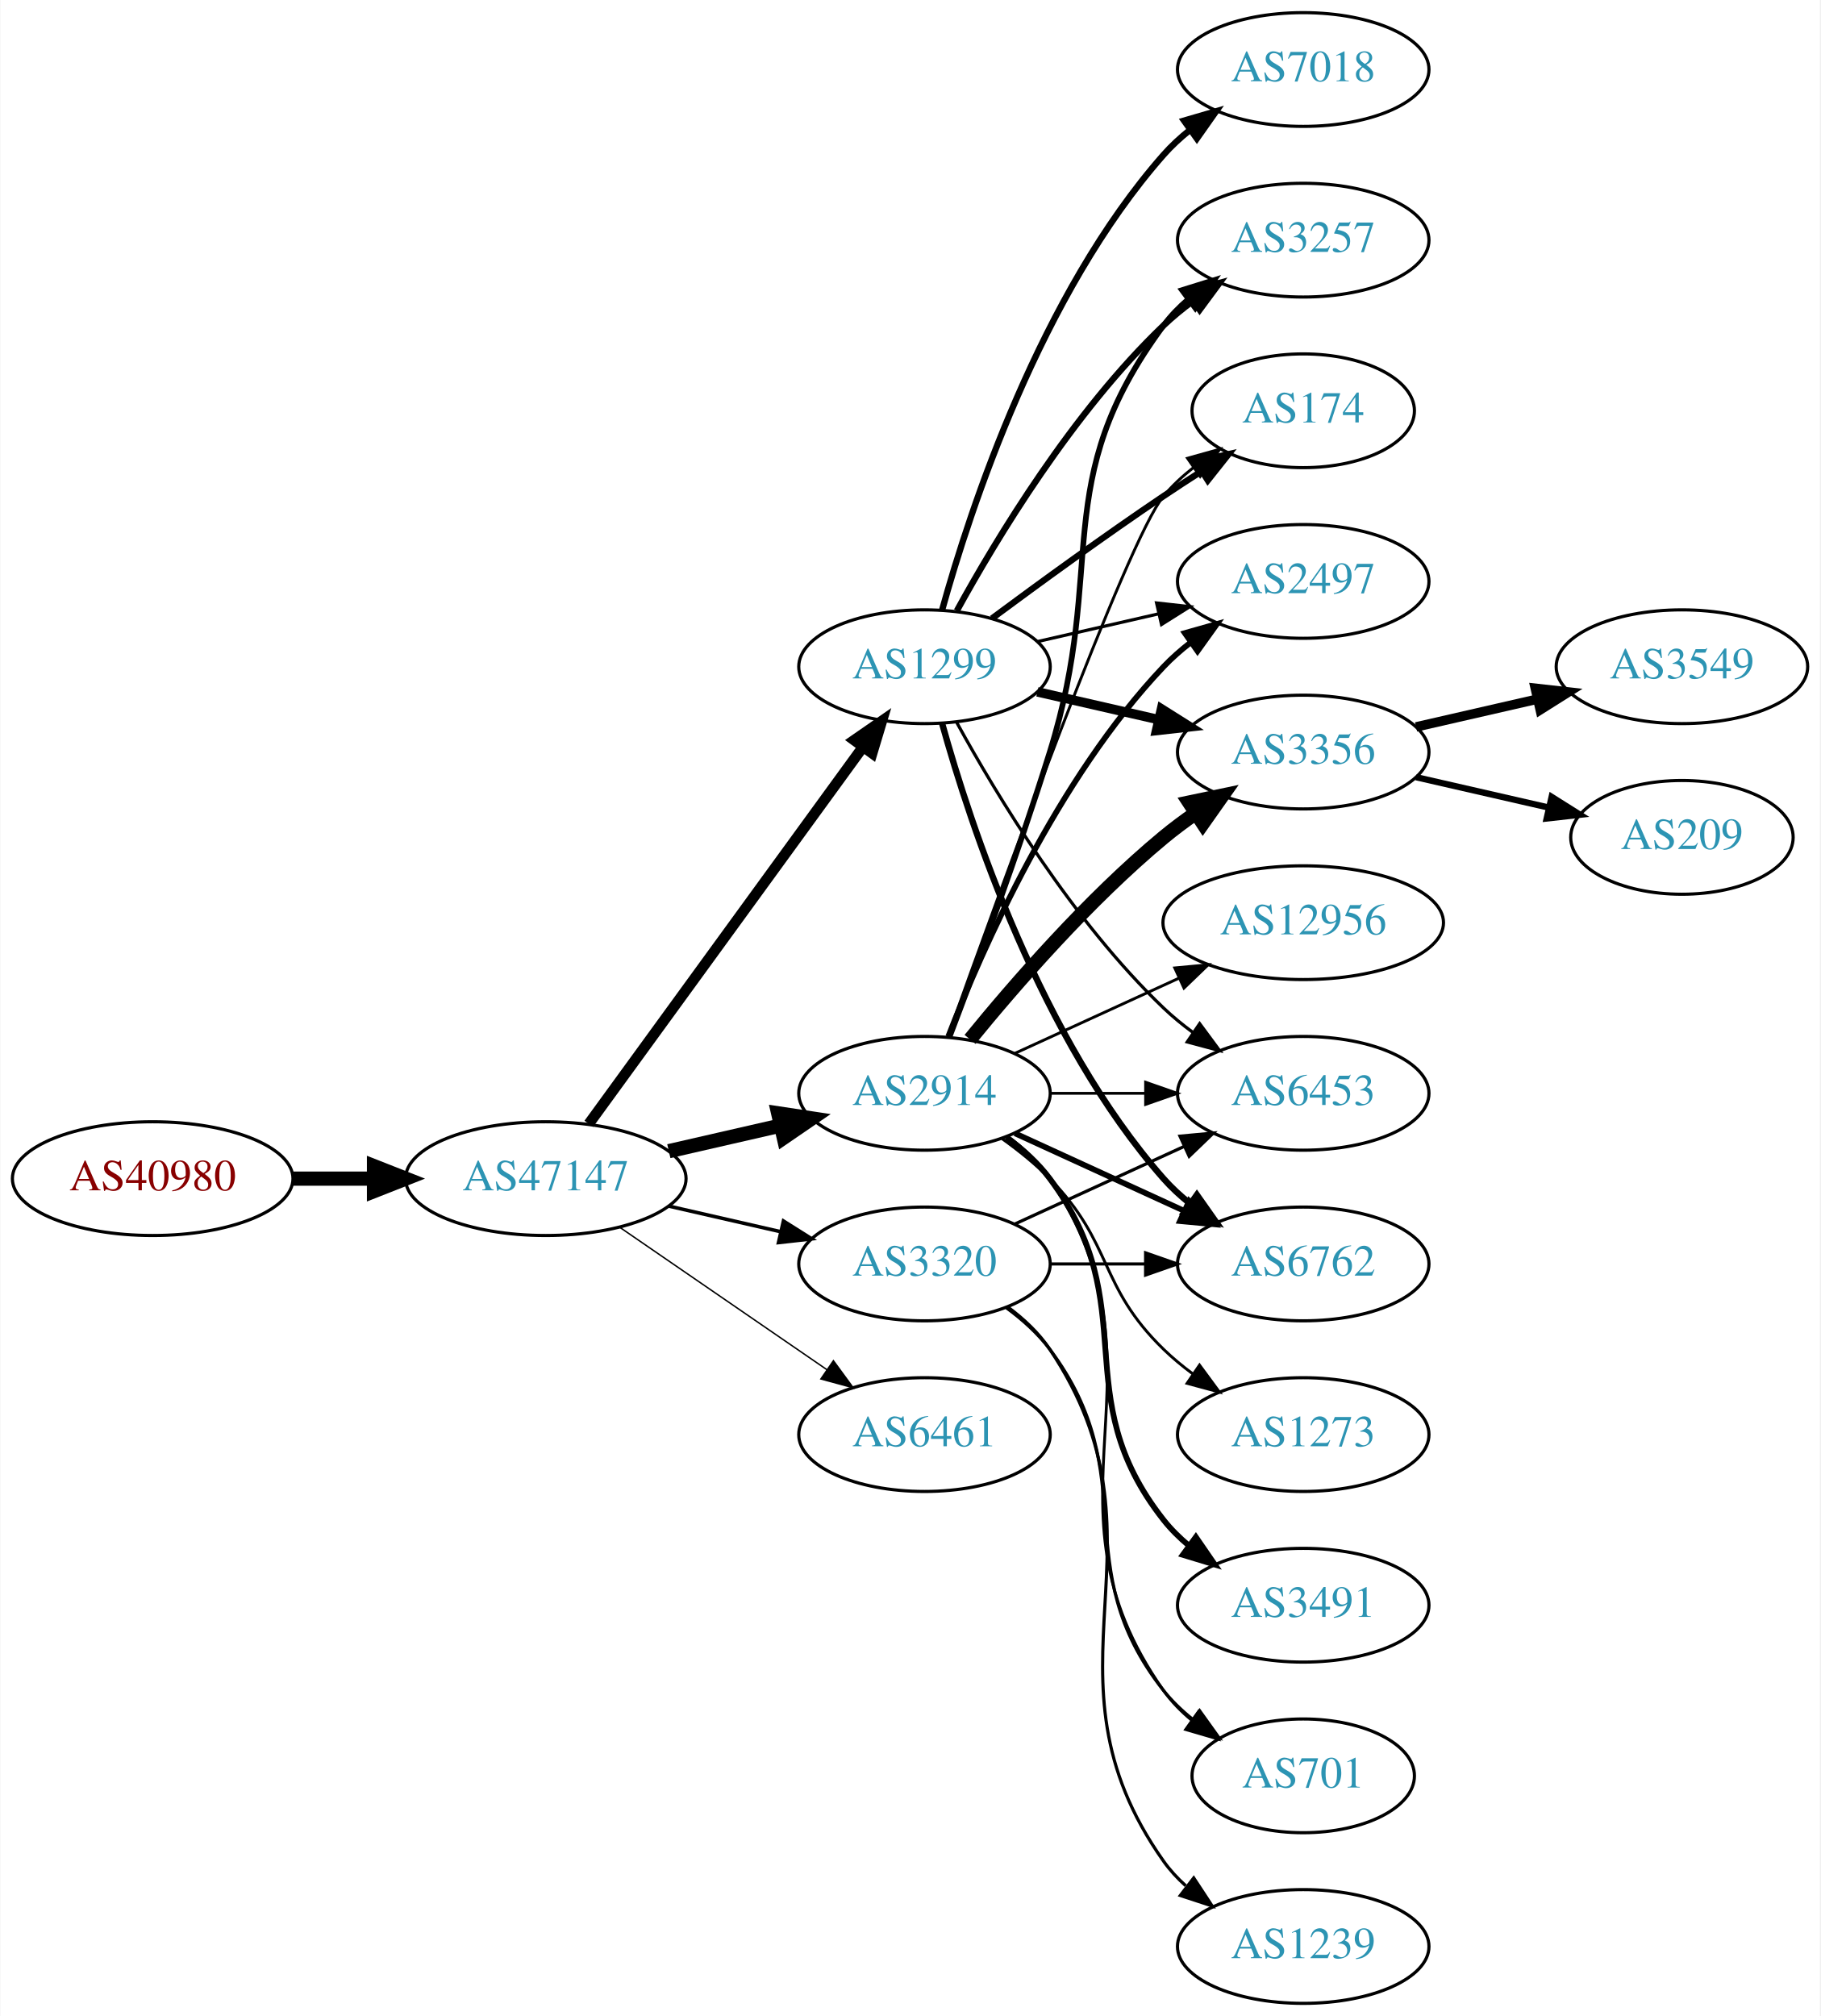
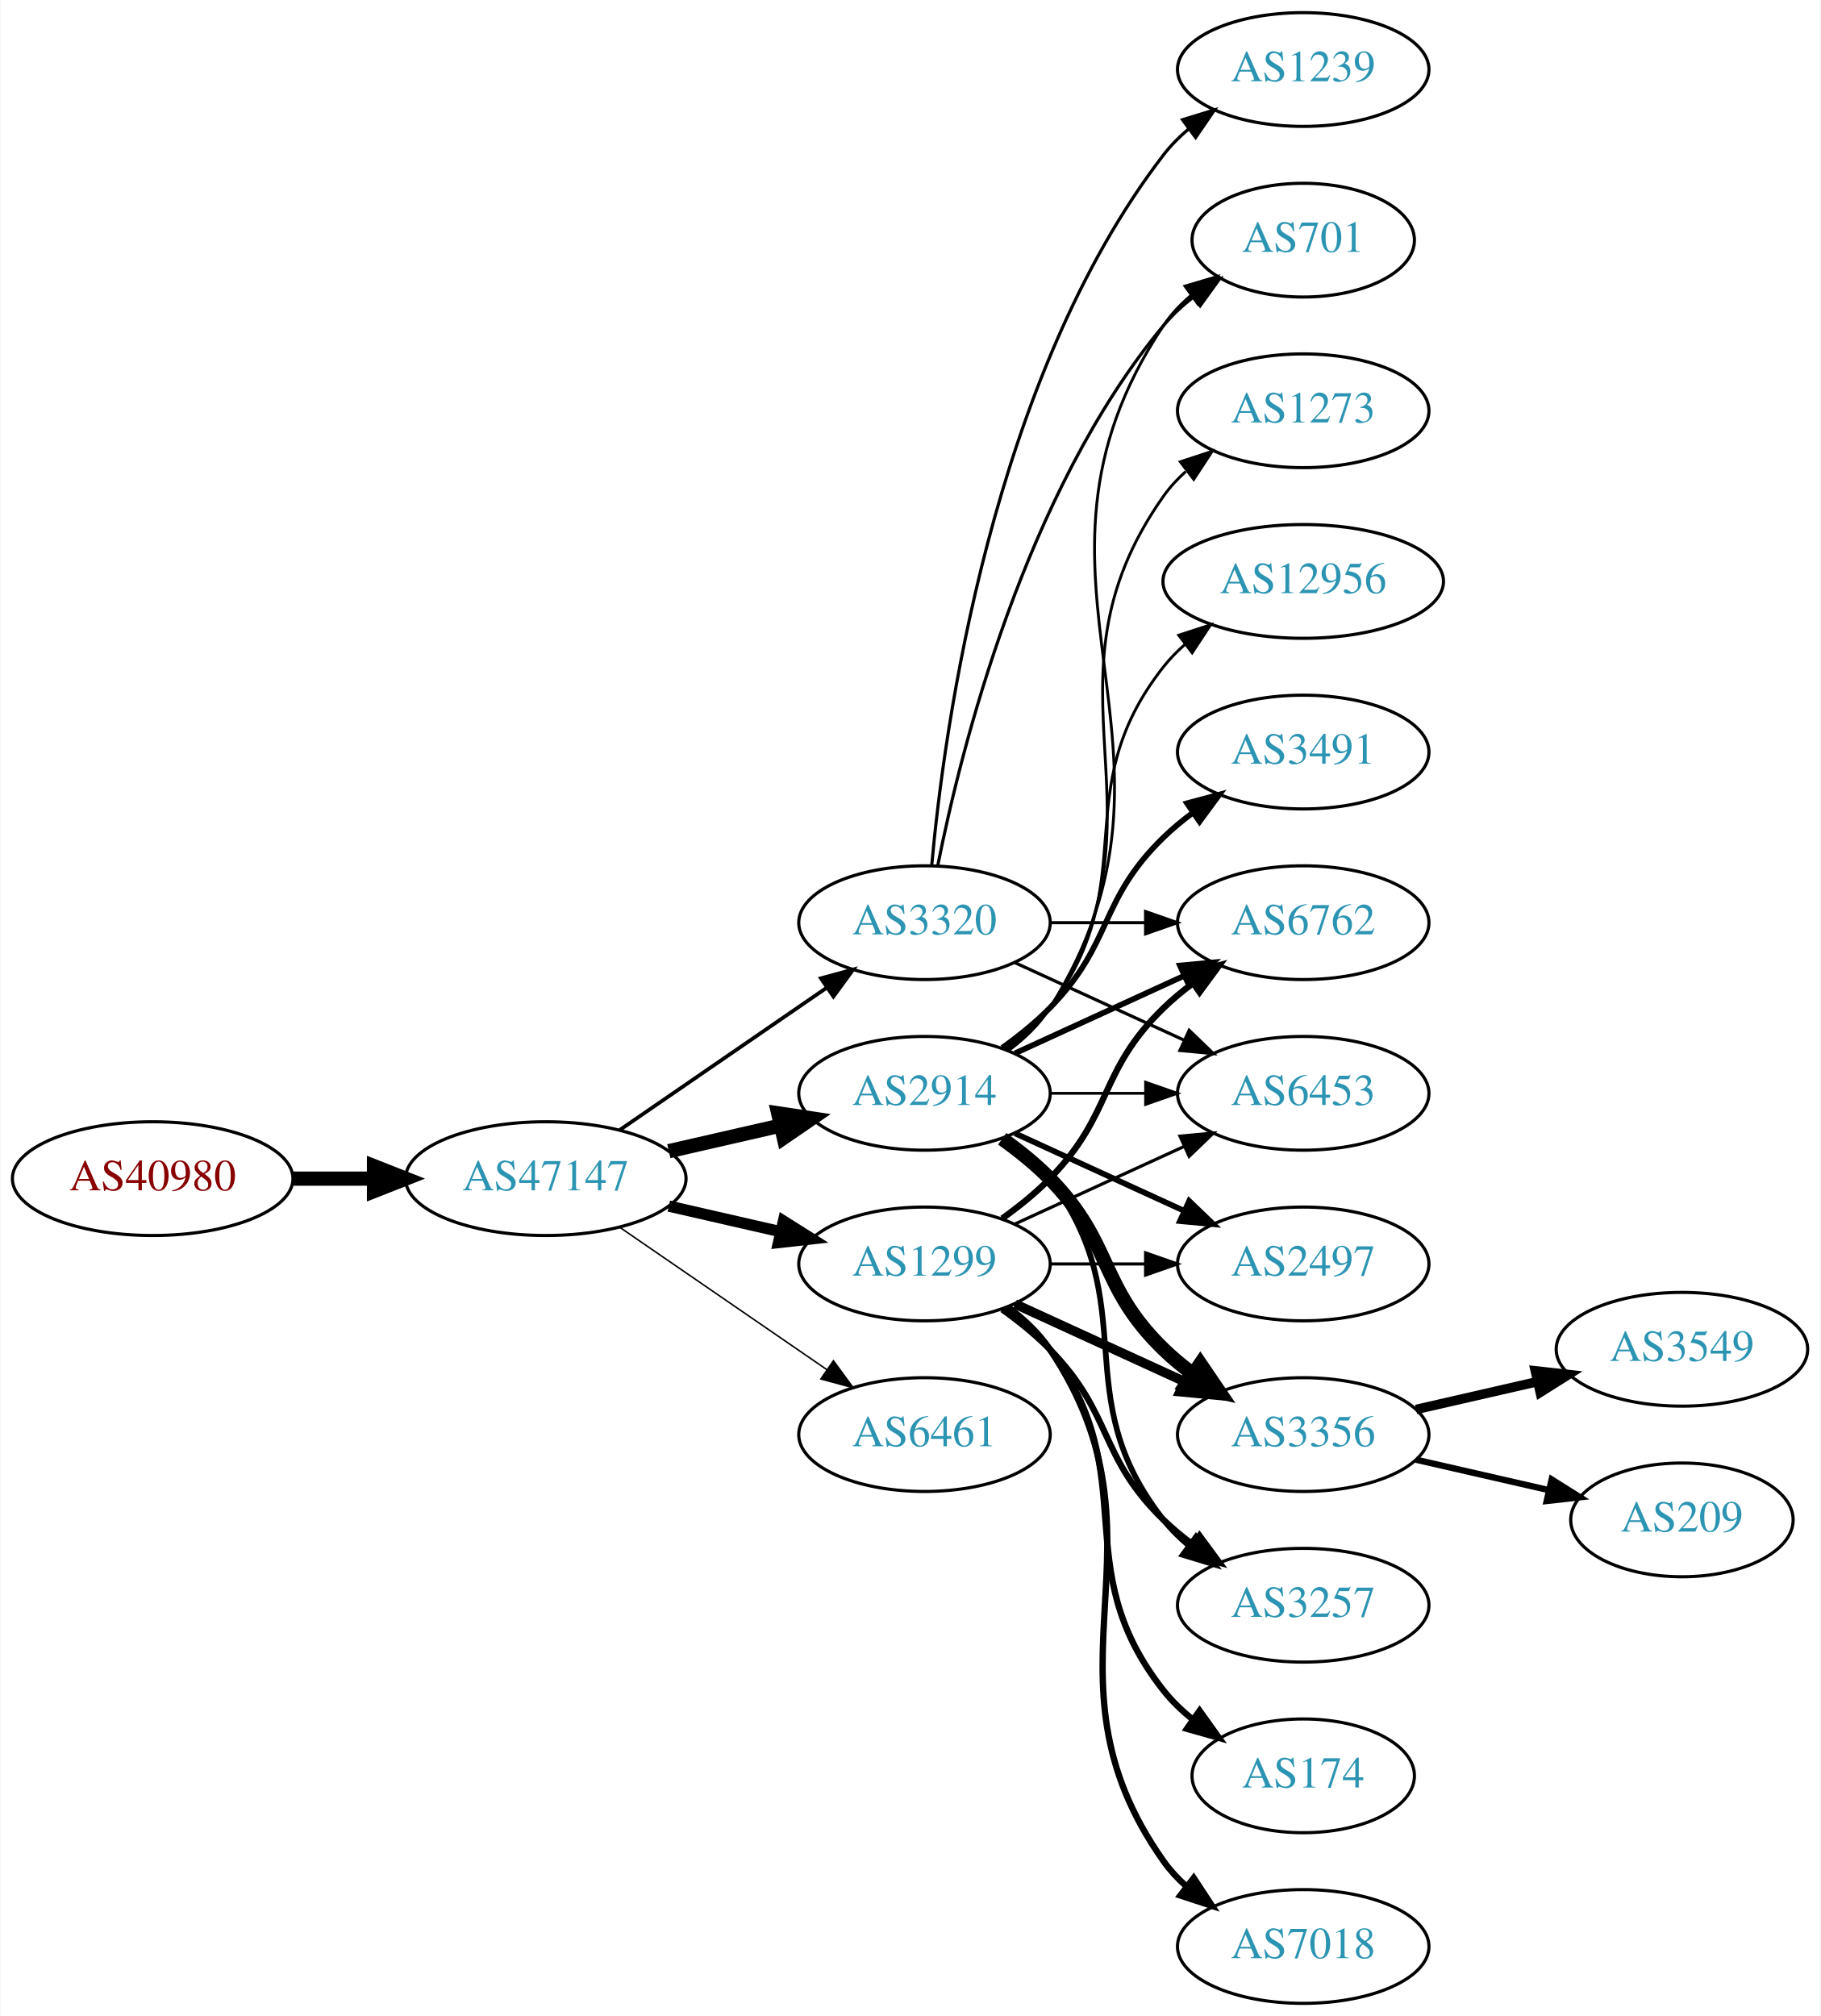
<svg xmlns="http://www.w3.org/2000/svg" xmlns:xlink="http://www.w3.org/1999/xlink" width="576pt" height="638pt" viewBox="0.00 0.00 575.76 638.00">
  <g id="graph0" class="graph" transform="scale(1 1) rotate(0) translate(4 634)">
    <polygon fill="white" stroke="none" points="-4,4 -4,-634 571.762,-634 571.762,4 -4,4" />
    <g id="node1" class="node">
      <g id="a_node1">
        <a xlink:href="/asn/40980" xlink:title="AS40980 ~ powered by ANX [AT]">
          <ellipse fill="#ffffff" stroke="black" cx="44.196" cy="-261" rx="44.393" ry="18" />
          <text text-anchor="middle" x="44.196" y="-257.3" font-family="Times,serif" font-size="14.00" fill="#880000">AS40980</text>
        </a>
      </g>
    </g>
    <g id="node2" class="node">
      <g id="a_node2">
        <a xlink:href="/asn/47147" xlink:title="AS47147 ~ ANEXIA Internetdienstleistungs GmbH [AT]">
          <ellipse fill="#ffffff" stroke="black" cx="168.588" cy="-261" rx="44.393" ry="18" />
          <text text-anchor="middle" x="168.588" y="-257.3" font-family="Times,serif" font-size="14.00" fill="#2c94b3">AS47147</text>
        </a>
      </g>
    </g>
    <g id="edge1" class="edge">
      <path fill="none" stroke="black" stroke-width="4.5" d="M88.692,-261C96.898,-261 105.569,-261 114.041,-261" />
      <polygon fill="black" stroke="black" stroke-width="4.5" points="114.233,-264.938 124.233,-261 114.233,-257.063 114.233,-264.938" />
    </g>
    <g id="node3" class="node">
      <g id="a_node3">
-         <a xlink:href="/asn/1299" xlink:title="AS1299 ~ Telia Carrier [EU]">
-           <ellipse fill="#ffffff" stroke="black" cx="288.431" cy="-423" rx="39.794" ry="18" />
-           <text text-anchor="middle" x="288.431" y="-419.3" font-family="Times,serif" font-size="14.00" fill="#2c94b3">AS1299</text>
-         </a>
-       </g>
-     </g>
-     <g id="edge2" class="edge">
-       <path fill="none" stroke="black" stroke-width="3.375" d="M182.199,-278.337C203.02,-306.96 244.683,-364.233 268.871,-397.486" />
-       <polygon fill="black" stroke="black" stroke-width="3.375" points="266.197,-399.76 274.91,-405.788 271.858,-395.642 266.197,-399.76" />
-     </g>
-     <g id="node4" class="node">
-       <g id="a_node4">
        <a xlink:href="/asn/2914" xlink:title="AS2914 ~ NTT America, Inc. [US]">
          <ellipse fill="#ffffff" stroke="black" cx="288.431" cy="-288" rx="39.794" ry="18" />
          <text text-anchor="middle" x="288.431" y="-284.3" font-family="Times,serif" font-size="14.00" fill="#2c94b3">AS2914</text>
        </a>
      </g>
    </g>
-     <g id="edge3" class="edge">
+     <g id="edge2" class="edge">
      <path fill="none" stroke="black" stroke-width="4.5" d="M207.523,-269.692C218.764,-272.267 231.176,-275.111 242.799,-277.774" />
      <polygon fill="black" stroke="black" stroke-width="4.5" points="242.134,-281.661 252.761,-280.057 243.893,-273.985 242.134,-281.661" />
    </g>
+     <g id="node4" class="node">
+       <g id="a_node4">
+         <a xlink:href="/asn/3320" xlink:title="AS3320 ~ DTAG [DE]">
+           <ellipse fill="#ffffff" stroke="black" cx="288.431" cy="-342" rx="39.794" ry="18" />
+           <text text-anchor="middle" x="288.431" y="-338.3" font-family="Times,serif" font-size="14.00" fill="#2c94b3">AS3320</text>
+         </a>
+       </g>
+     </g>
+     <g id="edge3" class="edge">
+       <path fill="none" stroke="black" stroke-width="1.184" d="M192.031,-276.426C210.612,-289.198 237.173,-307.455 257.553,-321.463" />
+       <polygon fill="black" stroke="black" stroke-width="1.184" points="255.643,-324.398 265.867,-327.178 259.609,-318.629 255.643,-324.398" />
+     </g>
    <g id="node5" class="node">
      <g id="a_node5">
+         <a xlink:href="/asn/1299" xlink:title="AS1299 ~ Telia Carrier [EU]">
+           <ellipse fill="#ffffff" stroke="black" cx="288.431" cy="-234" rx="39.794" ry="18" />
+           <text text-anchor="middle" x="288.431" y="-230.3" font-family="Times,serif" font-size="14.00" fill="#2c94b3">AS1299</text>
+         </a>
+       </g>
+     </g>
+     <g id="edge4" class="edge">
+       <path fill="none" stroke="black" stroke-width="3.553" d="M207.523,-252.308C218.764,-249.733 231.176,-246.889 242.799,-244.226" />
+       <polygon fill="black" stroke="black" stroke-width="3.553" points="243.795,-247.588 252.761,-241.943 242.232,-240.765 243.795,-247.588" />
+     </g>
+     <g id="node6" class="node">
+       <g id="a_node6">
        <a xlink:href="/asn/6461" xlink:title="AS6461 ~ Zayo Bandwidth [US]">
          <ellipse fill="#ffffff" stroke="black" cx="288.431" cy="-180" rx="39.794" ry="18" />
          <text text-anchor="middle" x="288.431" y="-176.3" font-family="Times,serif" font-size="14.00" fill="#2c94b3">AS6461</text>
        </a>
      </g>
    </g>
-     <g id="edge4" class="edge">
-       <path fill="none" stroke="black" stroke-width="0.45" d="M192.031,-245.574C210.612,-232.802 237.173,-214.545 257.553,-200.537" />
-       <polygon fill="black" stroke="black" stroke-width="0.45" points="259.609,-203.371 265.867,-194.822 255.643,-197.602 259.609,-203.371" />
-     </g>
-     <g id="node6" class="node">
-       <g id="a_node6">
-         <a xlink:href="/asn/3320" xlink:title="AS3320 ~ DTAG [DE]">
-           <ellipse fill="#ffffff" stroke="black" cx="288.431" cy="-234" rx="39.794" ry="18" />
-           <text text-anchor="middle" x="288.431" y="-230.3" font-family="Times,serif" font-size="14.00" fill="#2c94b3">AS3320</text>
-         </a>
-       </g>
-     </g>
    <g id="edge5" class="edge">
-       <path fill="none" stroke="black" stroke-width="1.125" d="M207.523,-252.308C218.764,-249.733 231.176,-246.889 242.799,-244.226" />
-       <polygon fill="black" stroke="black" stroke-width="1.125" points="243.795,-247.588 252.761,-241.943 242.232,-240.765 243.795,-247.588" />
+       <path fill="none" stroke="black" stroke-width="0.474" d="M192.031,-245.574C210.612,-232.802 237.173,-214.545 257.553,-200.537" />
+       <polygon fill="black" stroke="black" stroke-width="0.474" points="259.609,-203.371 265.867,-194.822 255.643,-197.602 259.609,-203.371" />
    </g>
    <g id="node7" class="node">
      <g id="a_node7">
-         <a xlink:href="/asn/6762" xlink:title="AS6762 ~ TELECOM ITALIA SPARKLE S.p.A. [IT]">
-           <ellipse fill="#ffffff" stroke="black" cx="408.273" cy="-234" rx="39.794" ry="18" />
-           <text text-anchor="middle" x="408.273" y="-230.3" font-family="Times,serif" font-size="14.00" fill="#2c94b3">AS6762</text>
-         </a>
-       </g>
-     </g>
-     <g id="edge21" class="edge">
-       <path fill="none" stroke="black" stroke-width="2" d="M294.004,-405.054C302.909,-373.005 325.194,-305.158 364.077,-261 366.561,-258.179 369.411,-255.551 372.437,-253.129" />
-       <polygon fill="black" stroke="black" stroke-width="2" points="374.622,-255.869 380.726,-247.209 370.554,-250.172 374.622,-255.869" />
+         <a xlink:href="/asn/3491" xlink:title="AS3491 ~ PCCW Global, Inc. [US]">
+           <ellipse fill="#ffffff" stroke="black" cx="408.273" cy="-396" rx="39.794" ry="18" />
+           <text text-anchor="middle" x="408.273" y="-392.3" font-family="Times,serif" font-size="14.00" fill="#2c94b3">AS3491</text>
+         </a>
+       </g>
+     </g>
+     <g id="edge6" class="edge">
+       <path fill="none" stroke="black" stroke-width="1.8" d="M313.025,-302.389C318.281,-306.148 323.613,-310.437 328.077,-315 348.25,-335.617 343.384,-348.906 364.077,-369 366.922,-371.763 370.096,-374.386 373.396,-376.834" />
+       <polygon fill="black" stroke="black" stroke-width="1.8" points="371.513,-379.786 381.744,-382.538 375.462,-374.006 371.513,-379.786" />
    </g>
    <g id="node8" class="node">
      <g id="a_node8">
        <a xlink:href="/asn/2497" xlink:title="AS2497 ~ Internet Initiative Japan Inc. [JP]">
-           <ellipse fill="#ffffff" stroke="black" cx="408.273" cy="-450" rx="39.794" ry="18" />
-           <text text-anchor="middle" x="408.273" y="-446.3" font-family="Times,serif" font-size="14.00" fill="#2c94b3">AS2497</text>
-         </a>
-       </g>
-     </g>
-     <g id="edge20" class="edge">
-       <path fill="none" stroke="black" d="M324.15,-430.955C336.15,-433.704 349.771,-436.825 362.463,-439.733" />
-       <polygon fill="black" stroke="black" points="361.866,-443.187 372.395,-442.009 363.429,-436.364 361.866,-443.187" />
+           <ellipse fill="#ffffff" stroke="black" cx="408.273" cy="-234" rx="39.794" ry="18" />
+           <text text-anchor="middle" x="408.273" y="-230.3" font-family="Times,serif" font-size="14.00" fill="#2c94b3">AS2497</text>
+         </a>
+       </g>
+     </g>
+     <g id="edge7" class="edge">
+       <path fill="none" stroke="black" stroke-width="1.8" d="M317.06,-275.339C333.017,-268.027 353.287,-258.739 370.57,-250.819" />
+       <polygon fill="black" stroke="black" stroke-width="1.8" points="372.185,-253.929 379.818,-246.581 369.269,-247.565 372.185,-253.929" />
    </g>
    <g id="node9" class="node">
      <g id="a_node9">
+         <a xlink:href="/asn/6762" xlink:title="AS6762 ~ TELECOM ITALIA SPARKLE S.p.A. [IT]">
+           <ellipse fill="#ffffff" stroke="black" cx="408.273" cy="-342" rx="39.794" ry="18" />
+           <text text-anchor="middle" x="408.273" y="-338.3" font-family="Times,serif" font-size="14.00" fill="#2c94b3">AS6762</text>
+         </a>
+       </g>
+     </g>
+     <g id="edge8" class="edge">
+       <path fill="none" stroke="black" stroke-width="1.8" d="M317.06,-300.661C333.017,-307.973 353.287,-317.261 370.57,-325.181" />
+       <polygon fill="black" stroke="black" stroke-width="1.8" points="369.269,-328.435 379.818,-329.419 372.185,-322.071 369.269,-328.435" />
+     </g>
+     <g id="node10" class="node">
+       <g id="a_node10">
        <a xlink:href="/asn/3356" xlink:title="AS3356 ~ Level 3 Parent, LLC [US]">
-           <ellipse fill="#ffffff" stroke="black" cx="408.273" cy="-396" rx="39.794" ry="18" />
-           <text text-anchor="middle" x="408.273" y="-392.3" font-family="Times,serif" font-size="14.00" fill="#2c94b3">AS3356</text>
-         </a>
-       </g>
-     </g>
-     <g id="edge16" class="edge">
-       <path fill="none" stroke="black" stroke-width="3" d="M324.15,-415.045C336.15,-412.296 349.771,-409.175 362.463,-406.267" />
-       <polygon fill="black" stroke="black" stroke-width="3" points="363.429,-409.636 372.395,-403.991 361.866,-402.813 363.429,-409.636" />
+           <ellipse fill="#ffffff" stroke="black" cx="408.273" cy="-180" rx="39.794" ry="18" />
+           <text text-anchor="middle" x="408.273" y="-176.3" font-family="Times,serif" font-size="14.00" fill="#2c94b3">AS3356</text>
+         </a>
+       </g>
+     </g>
+     <g id="edge9" class="edge">
+       <path fill="none" stroke="black" stroke-width="4.5" d="M313.025,-273.611C318.281,-269.852 323.613,-265.563 328.077,-261 348.25,-240.383 343.384,-227.094 364.077,-207 366.922,-204.237 370.096,-201.614 373.396,-199.166" />
+       <polygon fill="black" stroke="black" stroke-width="4.5" points="375.709,-202.355 381.744,-193.462 371.266,-195.852 375.709,-202.355" />
    </g>
    <g id="node11" class="node">
      <g id="a_node11">
        <a xlink:href="/asn/3257" xlink:title="AS3257 ~ GTT [DE]">
-           <ellipse fill="#ffffff" stroke="black" cx="408.273" cy="-558" rx="39.794" ry="18" />
-           <text text-anchor="middle" x="408.273" y="-554.3" font-family="Times,serif" font-size="14.00" fill="#2c94b3">AS3257</text>
-         </a>
-       </g>
-     </g>
-     <g id="edge18" class="edge">
-       <path fill="none" stroke="black" stroke-width="2" d="M298.672,-440.713C311.218,-463.561 335.394,-503.611 364.077,-531 366.946,-533.739 370.134,-536.347 373.443,-538.785" />
-       <polygon fill="black" stroke="black" stroke-width="2" points="371.567,-541.742 381.803,-544.477 375.507,-535.956 371.567,-541.742" />
+           <ellipse fill="#ffffff" stroke="black" cx="408.273" cy="-126" rx="39.794" ry="18" />
+           <text text-anchor="middle" x="408.273" y="-122.3" font-family="Times,serif" font-size="14.00" fill="#2c94b3">AS3257</text>
+         </a>
+       </g>
+     </g>
+     <g id="edge10" class="edge">
+       <path fill="none" stroke="black" stroke-width="1.8" d="M314.362,-274.118C319.438,-270.389 324.356,-265.984 328.077,-261 358.349,-220.458 332.779,-192.754 364.077,-153 366.402,-150.047 369.146,-147.33 372.105,-144.853" />
+       <polygon fill="black" stroke="black" stroke-width="1.8" points="374.298,-147.585 380.302,-138.855 370.165,-141.936 374.298,-147.585" />
+     </g>
+     <g id="node12" class="node">
+       <g id="a_node12">
+         <a xlink:href="/asn/1273" xlink:title="AS1273 ~ RIPE Network Coordination Centre [NL]">
+           <ellipse fill="#ffffff" stroke="black" cx="408.273" cy="-504" rx="39.794" ry="18" />
+           <text text-anchor="middle" x="408.273" y="-500.3" font-family="Times,serif" font-size="14.00" fill="#2c94b3">AS1273</text>
+         </a>
+       </g>
+     </g>
+     <g id="edge11" class="edge">
+       <path fill="none" stroke="black" stroke-width="0.9" d="M314.75,-301.607C319.806,-305.351 324.617,-309.831 328.077,-315 369.102,-376.294 321.498,-416.775 364.077,-477 366.068,-479.816 368.455,-482.401 371.071,-484.76" />
+       <polygon fill="black" stroke="black" stroke-width="0.9" points="369.371,-487.865 379.44,-491.162 373.624,-482.306 369.371,-487.865" />
    </g>
    <g id="node13" class="node">
      <g id="a_node13">
-         <a xlink:href="/asn/174" xlink:title="AS174 ~ Cogent Communications [US]">
-           <ellipse fill="#ffffff" stroke="black" cx="408.273" cy="-504" rx="35.194" ry="18" />
-           <text text-anchor="middle" x="408.273" y="-500.3" font-family="Times,serif" font-size="14.00" fill="#2c94b3">AS174</text>
-         </a>
-       </g>
-     </g>
-     <g id="edge19" class="edge">
-       <path fill="none" stroke="black" stroke-width="2" d="M309.761,-438.277C324.623,-449.304 345.368,-464.407 364.077,-477 367.895,-479.569 371.945,-482.21 375.975,-484.786" />
-       <polygon fill="black" stroke="black" stroke-width="2" points="374.344,-487.895 384.669,-490.271 378.079,-481.975 374.344,-487.895" />
-     </g>
-     <g id="node15" class="node">
-       <g id="a_node15">
        <a xlink:href="/asn/6453" xlink:title="AS6453 ~ TATA COMMUNICATIONS (AMERICA) INC [US]">
          <ellipse fill="#ffffff" stroke="black" cx="408.273" cy="-288" rx="39.794" ry="18" />
          <text text-anchor="middle" x="408.273" y="-284.3" font-family="Times,serif" font-size="14.00" fill="#2c94b3">AS6453</text>
        </a>
      </g>
    </g>
-     <g id="edge22" class="edge">
-       <path fill="none" stroke="black" d="M298.672,-405.287C311.218,-382.439 335.394,-342.389 364.077,-315 366.946,-312.261 370.134,-309.653 373.443,-307.215" />
-       <polygon fill="black" stroke="black" points="375.507,-310.044 381.803,-301.523 371.567,-304.258 375.507,-310.044" />
-     </g>
-     <g id="node17" class="node">
-       <g id="a_node17">
-         <a xlink:href="/asn/7018" xlink:title="AS7018 ~ AT&amp;T Services, Inc. [US]">
-           <ellipse fill="#ffffff" stroke="black" cx="408.273" cy="-612" rx="39.794" ry="18" />
-           <text text-anchor="middle" x="408.273" y="-608.3" font-family="Times,serif" font-size="14.00" fill="#2c94b3">AS7018</text>
-         </a>
-       </g>
-     </g>
-     <g id="edge17" class="edge">
-       <path fill="none" stroke="black" stroke-width="2" d="M294.004,-440.946C302.909,-472.995 325.194,-540.842 364.077,-585 366.561,-587.821 369.411,-590.449 372.437,-592.871" />
-       <polygon fill="black" stroke="black" stroke-width="2" points="370.554,-595.828 380.726,-598.791 374.622,-590.131 370.554,-595.828" />
-     </g>
-     <g id="edge6" class="edge">
-       <path fill="none" stroke="black" stroke-width="1.8" d="M317.06,-275.339C333.017,-268.027 353.287,-258.739 370.57,-250.819" />
-       <polygon fill="black" stroke="black" stroke-width="1.8" points="372.185,-253.929 379.818,-246.581 369.269,-247.565 372.185,-253.929" />
-     </g>
-     <g id="edge7" class="edge">
-       <path fill="none" stroke="black" stroke-width="1.8" d="M295.954,-305.994C306.704,-333.728 330.362,-387.429 364.077,-423 366.663,-425.728 369.581,-428.294 372.649,-430.677" />
-       <polygon fill="black" stroke="black" stroke-width="1.8" points="370.803,-433.658 380.997,-436.543 374.827,-427.93 370.803,-433.658" />
-     </g>
-     <g id="edge8" class="edge">
-       <path fill="none" stroke="black" stroke-width="4.5" d="M302.85,-305.065C316.964,-322.375 340.379,-349.345 364.077,-369 367.294,-371.668 370.794,-374.27 374.365,-376.741" />
-       <polygon fill="black" stroke="black" stroke-width="4.5" points="372.202,-380.032 382.721,-382.236 376.529,-373.452 372.202,-380.032" />
-     </g>
-     <g id="node10" class="node">
-       <g id="a_node10">
-         <a xlink:href="/asn/3491" xlink:title="AS3491 ~ PCCW Global, Inc. [US]">
-           <ellipse fill="#ffffff" stroke="black" cx="408.273" cy="-126" rx="39.794" ry="18" />
-           <text text-anchor="middle" x="408.273" y="-122.3" font-family="Times,serif" font-size="14.00" fill="#2c94b3">AS3491</text>
-         </a>
-       </g>
-     </g>
-     <g id="edge9" class="edge">
-       <path fill="none" stroke="black" stroke-width="1.8" d="M314.362,-274.118C319.438,-270.389 324.356,-265.984 328.077,-261 358.349,-220.458 332.779,-192.754 364.077,-153 366.402,-150.047 369.146,-147.33 372.105,-144.853" />
-       <polygon fill="black" stroke="black" stroke-width="1.8" points="374.298,-147.585 380.302,-138.855 370.165,-141.936 374.298,-147.585" />
-     </g>
-     <g id="edge10" class="edge">
-       <path fill="none" stroke="black" stroke-width="1.8" d="M296.318,-305.809C304.429,-327.094 318.063,-363.869 328.077,-396 346.554,-455.284 327.174,-481.059 364.077,-531 366.311,-534.023 368.994,-536.786 371.914,-539.293" />
-       <polygon fill="black" stroke="black" stroke-width="1.8" points="369.94,-542.186 380.058,-545.331 374.109,-536.563 369.94,-542.186" />
-     </g>
-     <g id="node12" class="node">
-       <g id="a_node12">
-         <a xlink:href="/asn/12956" xlink:title="AS12956 ~ TELXIUS [ES]">
-           <ellipse fill="#ffffff" stroke="black" cx="408.273" cy="-342" rx="44.393" ry="18" />
-           <text text-anchor="middle" x="408.273" y="-338.3" font-family="Times,serif" font-size="14.00" fill="#2c94b3">AS12956</text>
-         </a>
-       </g>
-     </g>
-     <g id="edge11" class="edge">
-       <path fill="none" stroke="black" stroke-width="0.9" d="M317.06,-300.661C332.557,-307.762 352.124,-316.728 369.071,-324.494" />
-       <polygon fill="black" stroke="black" stroke-width="0.9" points="367.624,-327.681 378.173,-328.665 370.54,-321.317 367.624,-327.681" />
-     </g>
    <g id="edge12" class="edge">
-       <path fill="none" stroke="black" stroke-width="0.9" d="M295.761,-305.86C311.602,-350.267 352.511,-463.103 364.077,-477 366.814,-480.288 370.059,-483.298 373.522,-486.017" />
-       <polygon fill="black" stroke="black" stroke-width="0.9" points="371.658,-488.983 381.863,-491.827 375.659,-483.239 371.658,-488.983" />
+       <path fill="none" stroke="black" stroke-width="0.9" d="M328.343,-288C337.897,-288 348.246,-288 358.209,-288" />
+       <polygon fill="black" stroke="black" stroke-width="0.9" points="358.402,-291.5 368.402,-288 358.402,-284.5 358.402,-291.5" />
    </g>
    <g id="node14" class="node">
      <g id="a_node14">
-         <a xlink:href="/asn/1273" xlink:title="AS1273 ~ Vodafone Group PLC [EU]">
-           <ellipse fill="#ffffff" stroke="black" cx="408.273" cy="-180" rx="39.794" ry="18" />
-           <text text-anchor="middle" x="408.273" y="-176.3" font-family="Times,serif" font-size="14.00" fill="#2c94b3">AS1273</text>
+         <a xlink:href="/asn/701" xlink:title="AS701 ~ UUNET [US]">
+           <ellipse fill="#ffffff" stroke="black" cx="408.273" cy="-558" rx="35.194" ry="18" />
+           <text text-anchor="middle" x="408.273" y="-554.3" font-family="Times,serif" font-size="14.00" fill="#2c94b3">AS701</text>
        </a>
      </g>
    </g>
    <g id="edge13" class="edge">
-       <path fill="none" stroke="black" stroke-width="0.9" d="M313.025,-273.611C318.281,-269.852 323.613,-265.563 328.077,-261 348.25,-240.383 343.384,-227.094 364.077,-207 366.922,-204.237 370.096,-201.614 373.396,-199.166" />
-       <polygon fill="black" stroke="black" stroke-width="0.9" points="375.462,-201.994 381.744,-193.462 371.513,-196.214 375.462,-201.994" />
+       <path fill="none" stroke="black" stroke-width="0.9" d="M314.957,-301.472C320.002,-305.223 324.757,-309.74 328.077,-315 380.027,-397.3 310.039,-450.056 364.077,-531 366.453,-534.558 369.473,-537.736 372.809,-540.549" />
+       <polygon fill="black" stroke="black" stroke-width="0.9" points="370.854,-543.455 381.013,-546.462 374.947,-537.776 370.854,-543.455" />
+     </g>
+     <g id="node15" class="node">
+       <g id="a_node15">
+         <a xlink:href="/asn/12956" xlink:title="AS12956 ~ TELXIUS [ES]">
+           <ellipse fill="#ffffff" stroke="black" cx="408.273" cy="-450" rx="44.393" ry="18" />
+           <text text-anchor="middle" x="408.273" y="-446.3" font-family="Times,serif" font-size="14.00" fill="#2c94b3">AS12956</text>
+         </a>
+       </g>
    </g>
    <g id="edge14" class="edge">
-       <path fill="none" stroke="black" stroke-width="0.9" d="M328.343,-288C337.897,-288 348.246,-288 358.209,-288" />
-       <polygon fill="black" stroke="black" stroke-width="0.9" points="358.402,-291.5 368.402,-288 358.402,-284.5 358.402,-291.5" />
+       <path fill="none" stroke="black" stroke-width="0.9" d="M314.362,-301.882C319.438,-305.611 324.356,-310.016 328.077,-315 358.349,-355.542 332.779,-383.246 364.077,-423 366.101,-425.571 368.443,-427.963 370.967,-430.174" />
+       <polygon fill="black" stroke="black" stroke-width="0.9" points="368.882,-432.984 378.957,-436.261 373.124,-427.416 368.882,-432.984" />
+     </g>
+     <g id="edge17" class="edge">
+       <path fill="none" stroke="black" d="M328.343,-342C337.897,-342 348.246,-342 358.209,-342" />
+       <polygon fill="black" stroke="black" points="358.402,-345.5 368.402,-342 358.402,-338.5 358.402,-345.5" />
+     </g>
+     <g id="edge15" class="edge">
+       <path fill="none" stroke="black" d="M317.06,-329.339C333.017,-322.027 353.287,-312.739 370.57,-304.819" />
+       <polygon fill="black" stroke="black" points="372.185,-307.929 379.818,-300.581 369.269,-301.565 372.185,-307.929" />
+     </g>
+     <g id="edge18" class="edge">
+       <path fill="none" stroke="black" d="M292.629,-360.073C299.793,-396.141 320.067,-478.125 364.077,-531 366.814,-534.288 370.059,-537.298 373.522,-540.017" />
+       <polygon fill="black" stroke="black" points="371.658,-542.983 381.863,-545.827 375.659,-537.239 371.658,-542.983" />
    </g>
    <g id="node16" class="node">
      <g id="a_node16">
-         <a xlink:href="/asn/701" xlink:title="AS701 ~ UUNET [US]">
-           <ellipse fill="#ffffff" stroke="black" cx="408.273" cy="-72" rx="35.194" ry="18" />
-           <text text-anchor="middle" x="408.273" y="-68.3" font-family="Times,serif" font-size="14.00" fill="#2c94b3">AS701</text>
-         </a>
-       </g>
-     </g>
-     <g id="edge15" class="edge">
-       <path fill="none" stroke="black" stroke-width="0.9" d="M314.75,-274.393C319.806,-270.649 324.617,-266.169 328.077,-261 369.102,-199.706 321.498,-159.225 364.077,-99 366.547,-95.507 369.626,-92.37 372.995,-89.579" />
-       <polygon fill="black" stroke="black" stroke-width="0.9" points="375.134,-92.352 381.235,-83.69 371.064,-86.657 375.134,-92.352" />
-     </g>
-     <g id="edge28" class="edge">
+         <a xlink:href="/asn/1239" xlink:title="AS1239 ~ Sprint [US]">
+           <ellipse fill="#ffffff" stroke="black" cx="408.273" cy="-612" rx="39.794" ry="18" />
+           <text text-anchor="middle" x="408.273" y="-608.3" font-family="Times,serif" font-size="14.00" fill="#2c94b3">AS1239</text>
+         </a>
+       </g>
+     </g>
+     <g id="edge16" class="edge">
+       <path fill="none" stroke="black" d="M290.715,-360.117C294.613,-403.332 309.63,-514.131 364.077,-585 366.367,-587.981 369.087,-590.716 372.032,-593.205" />
+       <polygon fill="black" stroke="black" points="370.078,-596.113 380.208,-599.218 374.225,-590.473 370.078,-596.113" />
+     </g>
+     <g id="edge23" class="edge">
      <path fill="none" stroke="black" d="M328.343,-234C337.897,-234 348.246,-234 358.209,-234" />
      <polygon fill="black" stroke="black" points="358.402,-237.5 368.402,-234 358.402,-230.5 358.402,-237.5" />
+     </g>
+     <g id="edge22" class="edge">
+       <path fill="none" stroke="black" stroke-width="2" d="M313.025,-248.389C318.281,-252.148 323.613,-256.437 328.077,-261 348.25,-281.617 343.384,-294.906 364.077,-315 366.922,-317.763 370.096,-320.386 373.396,-322.834" />
+       <polygon fill="black" stroke="black" stroke-width="2" points="371.513,-325.786 381.744,-328.538 375.462,-320.006 371.513,-325.786" />
+     </g>
+     <g id="edge20" class="edge">
+       <path fill="none" stroke="black" stroke-width="3" d="M317.06,-221.339C333.017,-214.027 353.287,-204.739 370.57,-196.819" />
+       <polygon fill="black" stroke="black" stroke-width="3" points="372.185,-199.929 379.818,-192.581 369.269,-193.565 372.185,-199.929" />
+     </g>
+     <g id="edge19" class="edge">
+       <path fill="none" stroke="black" stroke-width="2" d="M313.025,-219.611C318.281,-215.852 323.613,-211.563 328.077,-207 348.25,-186.383 343.384,-173.094 364.077,-153 366.922,-150.237 370.096,-147.614 373.396,-145.166" />
+       <polygon fill="black" stroke="black" stroke-width="2" points="375.462,-147.994 381.744,-139.462 371.513,-142.214 375.462,-147.994" />
    </g>
    <g id="edge25" class="edge">
      <path fill="none" stroke="black" d="M317.06,-246.661C333.017,-253.973 353.287,-263.261 370.57,-271.181" />
      <polygon fill="black" stroke="black" points="369.269,-274.435 379.818,-275.419 372.185,-268.071 369.269,-274.435" />
    </g>
+     <g id="node17" class="node">
+       <g id="a_node17">
+         <a xlink:href="/asn/174" xlink:title="AS174 ~ Cogent Communications [US]">
+           <ellipse fill="#ffffff" stroke="black" cx="408.273" cy="-72" rx="35.194" ry="18" />
+           <text text-anchor="middle" x="408.273" y="-68.3" font-family="Times,serif" font-size="14.00" fill="#2c94b3">AS174</text>
+         </a>
+       </g>
+     </g>
+     <g id="edge21" class="edge">
+       <path fill="none" stroke="black" stroke-width="2" d="M314.362,-220.118C319.438,-216.389 324.356,-211.984 328.077,-207 358.349,-166.458 332.779,-138.754 364.077,-99 366.724,-95.639 369.912,-92.584 373.344,-89.839" />
+       <polygon fill="black" stroke="black" stroke-width="2" points="375.482,-92.614 381.651,-84 371.457,-86.887 375.482,-92.614" />
+     </g>
+     <g id="node18" class="node">
+       <g id="a_node18">
+         <a xlink:href="/asn/7018" xlink:title="AS7018 ~ AT&amp;T Services, Inc. [US]">
+           <ellipse fill="#ffffff" stroke="black" cx="408.273" cy="-18" rx="39.794" ry="18" />
+           <text text-anchor="middle" x="408.273" y="-14.3" font-family="Times,serif" font-size="14.00" fill="#2c94b3">AS7018</text>
+         </a>
+       </g>
+     </g>
+     <g id="edge24" class="edge">
+       <path fill="none" stroke="black" stroke-width="2" d="M314.75,-220.393C319.806,-216.649 324.617,-212.169 328.077,-207 369.102,-145.706 321.498,-105.225 364.077,-45 366.068,-42.184 368.455,-39.599 371.071,-37.24" />
+       <polygon fill="black" stroke="black" stroke-width="2" points="373.624,-39.694 379.44,-30.838 369.371,-34.135 373.624,-39.694" />
+     </g>
+     <g id="node19" class="node">
+       <g id="a_node19">
+         <a xlink:href="/asn/3549" xlink:title="AS3549 ~ Level 3 Parent, LLC [US]">
+           <ellipse fill="#ffffff" stroke="black" cx="528.116" cy="-207" rx="39.794" ry="18" />
+           <text text-anchor="middle" x="528.116" y="-203.3" font-family="Times,serif" font-size="14.00" fill="#2c94b3">AS3549</text>
+         </a>
+       </g>
+     </g>
    <g id="edge26" class="edge">
-       <path fill="none" stroke="black" d="M314.362,-220.118C319.438,-216.389 324.356,-211.984 328.077,-207 358.349,-166.458 332.779,-138.754 364.077,-99 366.724,-95.639 369.912,-92.584 373.344,-89.839" />
-       <polygon fill="black" stroke="black" points="375.482,-92.614 381.651,-84 371.457,-86.887 375.482,-92.614" />
+       <path fill="none" stroke="black" stroke-width="3" d="M443.993,-187.955C455.993,-190.704 469.613,-193.825 482.306,-196.733" />
+       <polygon fill="black" stroke="black" stroke-width="3" points="481.708,-200.187 492.238,-199.009 483.272,-193.364 481.708,-200.187" />
    </g>
    <g id="node20" class="node">
      <g id="a_node20">
-         <a xlink:href="/asn/1239" xlink:title="AS1239 ~ Sprint [US]">
-           <ellipse fill="#ffffff" stroke="black" cx="408.273" cy="-18" rx="39.794" ry="18" />
-           <text text-anchor="middle" x="408.273" y="-14.3" font-family="Times,serif" font-size="14.00" fill="#2c94b3">AS1239</text>
+         <a xlink:href="/asn/209" xlink:title="AS209 ~ CenturyLink Communications, LLC [US]">
+           <ellipse fill="#ffffff" stroke="black" cx="528.116" cy="-153" rx="35.194" ry="18" />
+           <text text-anchor="middle" x="528.116" y="-149.3" font-family="Times,serif" font-size="14.00" fill="#2c94b3">AS209</text>
        </a>
      </g>
    </g>
    <g id="edge27" class="edge">
-       <path fill="none" stroke="black" d="M314.75,-220.393C319.806,-216.649 324.617,-212.169 328.077,-207 369.102,-145.706 321.498,-105.225 364.077,-45 366.068,-42.184 368.455,-39.599 371.071,-37.24" />
-       <polygon fill="black" stroke="black" points="373.624,-39.694 379.44,-30.838 369.371,-34.135 373.624,-39.694" />
-     </g>
-     <g id="node18" class="node">
-       <g id="a_node18">
-         <a xlink:href="/asn/3549" xlink:title="AS3549 ~ Level 3 Parent, LLC [US]">
-           <ellipse fill="#ffffff" stroke="black" cx="528.116" cy="-423" rx="39.794" ry="18" />
-           <text text-anchor="middle" x="528.116" y="-419.3" font-family="Times,serif" font-size="14.00" fill="#2c94b3">AS3549</text>
-         </a>
-       </g>
-     </g>
-     <g id="edge23" class="edge">
-       <path fill="none" stroke="black" stroke-width="3" d="M443.993,-403.955C455.993,-406.704 469.613,-409.825 482.306,-412.733" />
-       <polygon fill="black" stroke="black" stroke-width="3" points="481.708,-416.187 492.238,-415.009 483.272,-409.364 481.708,-416.187" />
-     </g>
-     <g id="node19" class="node">
-       <g id="a_node19">
-         <a xlink:href="/asn/209" xlink:title="AS209 ~ CenturyLink Communications, LLC [US]">
-           <ellipse fill="#ffffff" stroke="black" cx="528.116" cy="-369" rx="35.194" ry="18" />
-           <text text-anchor="middle" x="528.116" y="-365.3" font-family="Times,serif" font-size="14.00" fill="#2c94b3">AS209</text>
-         </a>
-       </g>
-     </g>
-     <g id="edge24" class="edge">
-       <path fill="none" stroke="black" stroke-width="2" d="M443.993,-388.045C457.085,-385.045 472.107,-381.604 485.748,-378.478" />
-       <polygon fill="black" stroke="black" stroke-width="2" points="486.89,-381.807 495.855,-376.162 485.326,-374.984 486.89,-381.807" />
+       <path fill="none" stroke="black" stroke-width="2" d="M443.993,-172.045C457.085,-169.045 472.107,-165.604 485.748,-162.478" />
+       <polygon fill="black" stroke="black" stroke-width="2" points="486.89,-165.807 495.855,-160.162 485.326,-158.984 486.89,-165.807" />
    </g>
  </g>
</svg>
